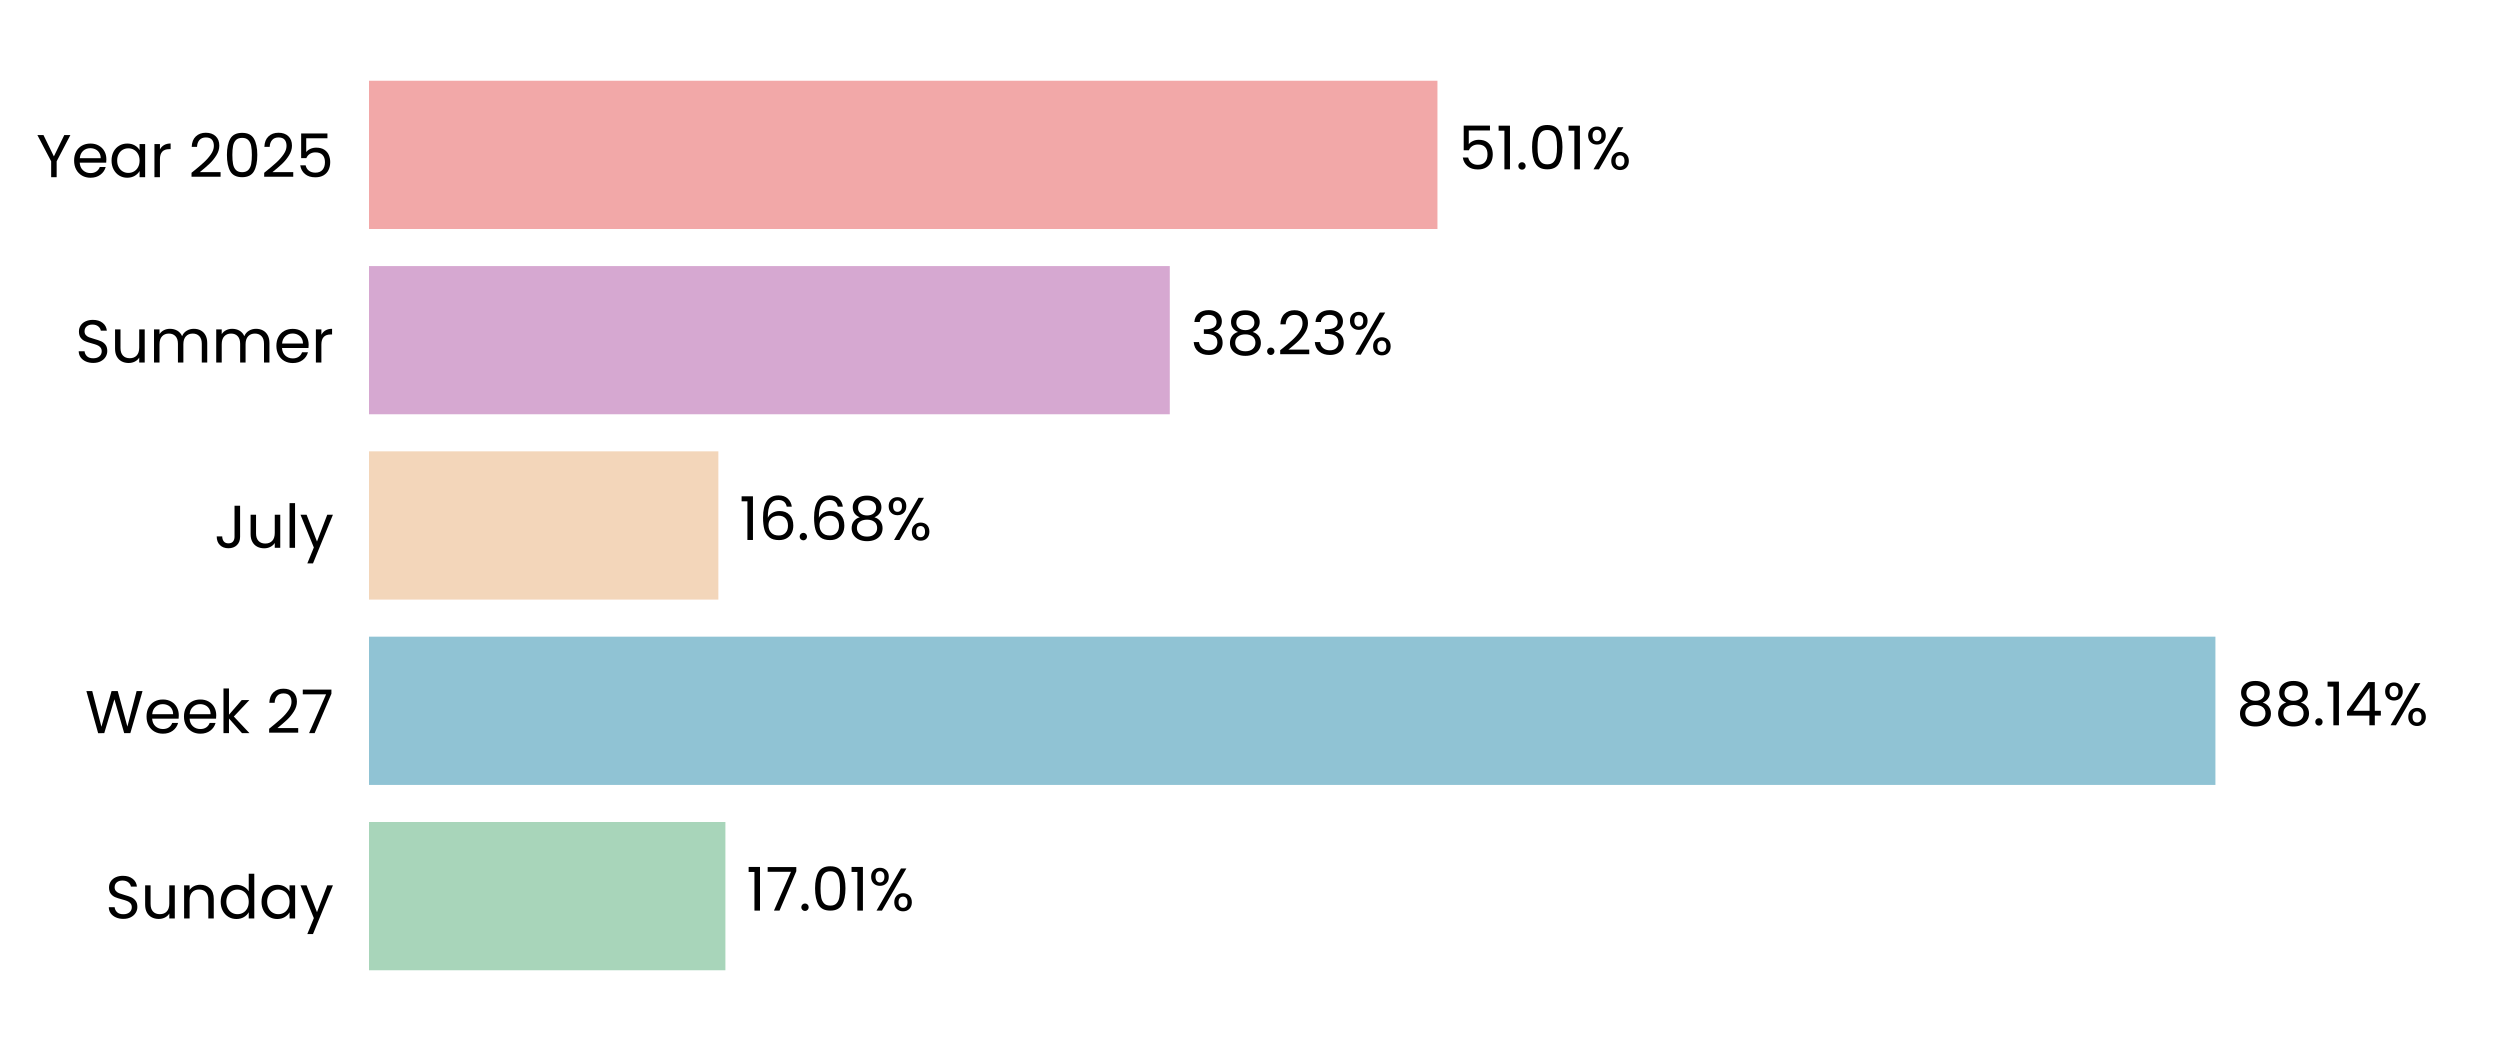
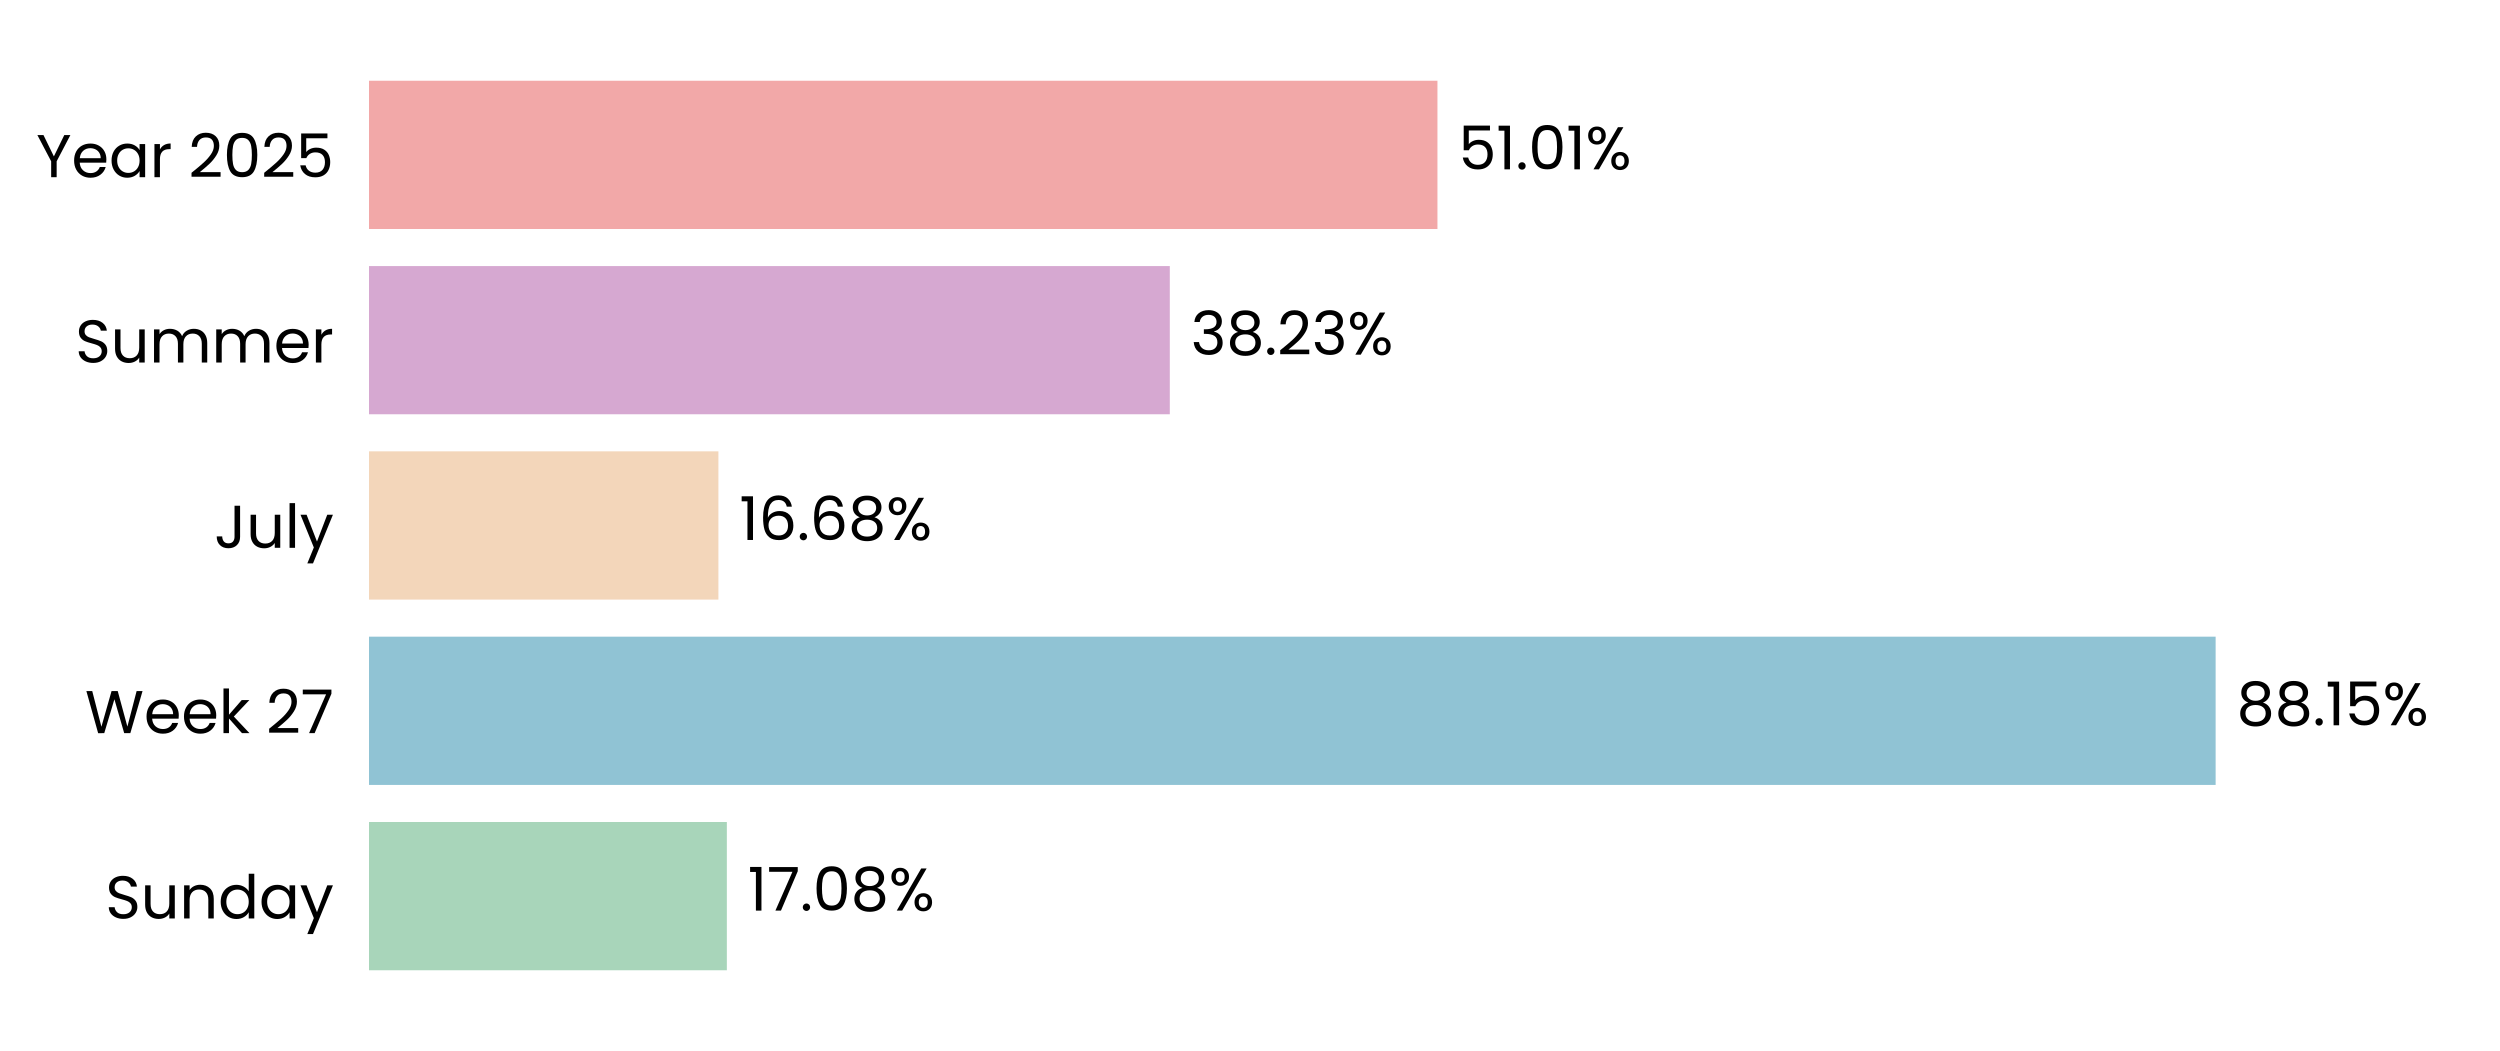
<svg xmlns="http://www.w3.org/2000/svg" xmlns:xlink="http://www.w3.org/1999/xlink" width="496.691pt" height="208.8pt" viewBox="0 0 496.691 208.8" version="1.1">
  <defs>
    <style type="text/css">*{stroke-linejoin: round; stroke-linecap: butt}</style>
  </defs>
  <g id="figure_1">
    <g id="patch_1">
      <path d="M 0 208.8  L 496.691 208.8  L 496.691 0  L 0 0  L 0 208.8  z " style="fill: none" />
    </g>
    <g id="axes_1">
      <g id="patch_2">
        <path d="M 73.311 201.6  L 489.491 201.6  L 489.491 7.2  L 73.311 7.2  L 73.311 201.6  z " style="fill: none" />
      </g>
      <g id="patch_3">
-         <path d="M 73.311 192.764  L 144.12 192.764  L 144.12 163.309  L 73.311 163.309  z " clip-path="url(#p6140f30025)" style="fill: #a8d5ba" />
+         <path d="M 73.311 192.764  L 144.409 192.764  L 144.409 163.309  L 73.311 163.309  z " clip-path="url(#p5bcfc0f098)" style="fill: #a8d5ba" />
      </g>
      <g id="patch_4">
-         <path d="M 73.311 155.945  L 440.152 155.945  L 440.152 126.491  L 73.311 126.491  z " clip-path="url(#p6140f30025)" style="fill: #90c3d4" />
+         <path d="M 73.311 155.945  L 440.194 155.945  L 440.194 126.491  L 73.311 126.491  z " clip-path="url(#p5bcfc0f098)" style="fill: #90c3d4" />
      </g>
      <g id="patch_5">
-         <path d="M 73.311 119.127  L 142.721 119.127  L 142.721 89.673  L 73.311 89.673  z " clip-path="url(#p6140f30025)" style="fill: #f3d6ba" />
+         <path d="M 73.311 119.127  L 142.731 119.127  L 142.731 89.673  L 73.311 89.673  z " clip-path="url(#p5bcfc0f098)" style="fill: #f3d6ba" />
      </g>
      <g id="patch_6">
-         <path d="M 73.311 82.309  L 232.41 82.309  L 232.41 52.855  L 73.311 52.855  z " clip-path="url(#p6140f30025)" style="fill: #d6a8d1" />
+         <path d="M 73.311 82.309  L 232.413 82.309  L 232.413 52.855  L 73.311 52.855  z " clip-path="url(#p5bcfc0f098)" style="fill: #d6a8d1" />
      </g>
      <g id="patch_7">
-         <path d="M 73.311 45.491  L 285.586 45.491  L 285.586 16.036  L 73.311 16.036  z " clip-path="url(#p6140f30025)" style="fill: #f2a8a8" />
+         <path d="M 73.311 45.491  L 285.587 45.491  L 285.587 16.036  L 73.311 16.036  z " clip-path="url(#p5bcfc0f098)" style="fill: #f2a8a8" />
      </g>
      <g id="matplotlib.axis_1">
        <g id="ytick_1">
          <g id="text_1">
            <g transform="translate(20.92875 182.4764) scale(0.12 -0.12)">
              <defs>
                <path id="Poppins-Regular-53" d="M 1907 -45  Q 1466 -45 1117 112  Q 768 269 569 547  Q 371 826 365 1190  L 986 1190  Q 1018 877 1245 662  Q 1472 448 1907 448  Q 2323 448 2563 656  Q 2803 864 2803 1190  Q 2803 1446 2662 1606  Q 2522 1766 2310 1849  Q 2099 1933 1741 2029  Q 1299 2144 1033 2259  Q 768 2374 579 2620  Q 390 2867 390 3283  Q 390 3648 576 3929  Q 762 4211 1098 4364  Q 1434 4518 1869 4518  Q 2496 4518 2896 4204  Q 3296 3891 3347 3373  L 2707 3373  Q 2675 3629 2438 3824  Q 2202 4019 1811 4019  Q 1446 4019 1216 3830  Q 986 3642 986 3302  Q 986 3059 1123 2905  Q 1261 2752 1462 2672  Q 1664 2592 2029 2490  Q 2470 2368 2739 2249  Q 3008 2131 3200 1884  Q 3392 1638 3392 1216  Q 3392 890 3219 602  Q 3046 314 2707 134  Q 2368 -45 1907 -45  z " transform="scale(0.015625)" />
                <path id="Poppins-Regular-75" d="M 3603 3507  L 3603 0  L 3021 0  L 3021 518  Q 2854 250 2556 99  Q 2259 -51 1901 -51  Q 1491 -51 1164 118  Q 838 288 649 627  Q 461 966 461 1453  L 461 3507  L 1037 3507  L 1037 1530  Q 1037 1011 1299 732  Q 1562 454 2016 454  Q 2483 454 2752 742  Q 3021 1030 3021 1581  L 3021 3507  L 3603 3507  z " transform="scale(0.015625)" />
                <path id="Poppins-Regular-6e" d="M 2202 3571  Q 2842 3571 3238 3184  Q 3635 2797 3635 2067  L 3635 0  L 3059 0  L 3059 1984  Q 3059 2509 2796 2787  Q 2534 3066 2080 3066  Q 1619 3066 1347 2778  Q 1075 2490 1075 1939  L 1075 0  L 493 0  L 493 3507  L 1075 3507  L 1075 3008  Q 1248 3277 1545 3424  Q 1843 3571 2202 3571  z " transform="scale(0.015625)" />
                <path id="Poppins-Regular-64" d="M 275 1766  Q 275 2304 492 2710  Q 710 3117 1091 3341  Q 1472 3565 1946 3565  Q 2355 3565 2707 3376  Q 3059 3187 3245 2880  L 3245 4736  L 3834 4736  L 3834 0  L 3245 0  L 3245 659  Q 3072 346 2733 144  Q 2394 -58 1939 -58  Q 1472 -58 1091 172  Q 710 403 492 819  Q 275 1235 275 1766  z M 3245 1760  Q 3245 2157 3085 2451  Q 2925 2746 2653 2902  Q 2381 3059 2054 3059  Q 1728 3059 1459 2905  Q 1190 2752 1030 2457  Q 870 2163 870 1766  Q 870 1363 1030 1065  Q 1190 768 1459 611  Q 1728 454 2054 454  Q 2381 454 2653 611  Q 2925 768 3085 1065  Q 3245 1363 3245 1760  z " transform="scale(0.015625)" />
                <path id="Poppins-Regular-61" d="M 275 1766  Q 275 2304 492 2710  Q 710 3117 1091 3341  Q 1472 3565 1939 3565  Q 2400 3565 2739 3366  Q 3078 3168 3245 2867  L 3245 3507  L 3834 3507  L 3834 0  L 3245 0  L 3245 653  Q 3072 346 2729 144  Q 2387 -58 1933 -58  Q 1466 -58 1088 172  Q 710 403 492 819  Q 275 1235 275 1766  z M 3245 1760  Q 3245 2157 3085 2451  Q 2925 2746 2653 2902  Q 2381 3059 2054 3059  Q 1728 3059 1459 2905  Q 1190 2752 1030 2457  Q 870 2163 870 1766  Q 870 1363 1030 1065  Q 1190 768 1459 611  Q 1728 454 2054 454  Q 2381 454 2653 611  Q 2925 768 3085 1065  Q 3245 1363 3245 1760  z " transform="scale(0.015625)" />
                <path id="Poppins-Regular-79" d="M 3514 3507  L 1402 -1651  L 800 -1651  L 1491 38  L 77 3507  L 723 3507  L 1824 666  L 2912 3507  L 3514 3507  z " transform="scale(0.015625)" />
              </defs>
              <use xlink:href="#Poppins-Regular-53" />
              <use xlink:href="#Poppins-Regular-75" transform="translate(58.7 0)" />
              <use xlink:href="#Poppins-Regular-6e" transform="translate(122.7 0)" />
              <use xlink:href="#Poppins-Regular-64" transform="translate(186.7 0)" />
              <use xlink:href="#Poppins-Regular-61" transform="translate(254.3 0)" />
              <use xlink:href="#Poppins-Regular-79" transform="translate(321.8999 0)" />
            </g>
          </g>
        </g>
        <g id="ytick_2">
          <g id="text_2">
            <g transform="translate(16.88437 145.6582) scale(0.12 -0.12)">
              <defs>
                <path id="Poppins-Regular-57" d="M 6099 4461  L 4806 0  L 4154 0  L 3117 3590  L 2042 0  L 1395 -6  L 147 4461  L 768 4461  L 1741 678  L 2816 4461  L 3469 4461  L 4493 691  L 5472 4461  L 6099 4461  z " transform="scale(0.015625)" />
                <path id="Poppins-Regular-65" d="M 3693 1888  Q 3693 1722 3674 1536  L 870 1536  Q 902 1018 1225 726  Q 1549 435 2010 435  Q 2387 435 2640 611  Q 2893 787 2995 1082  L 3622 1082  Q 3482 576 3059 259  Q 2637 -58 2010 -58  Q 1510 -58 1116 166  Q 723 390 499 803  Q 275 1216 275 1760  Q 275 2304 492 2713  Q 710 3123 1104 3344  Q 1498 3565 2010 3565  Q 2509 3565 2893 3347  Q 3277 3130 3485 2749  Q 3693 2368 3693 1888  z M 3091 2010  Q 3091 2342 2944 2582  Q 2797 2822 2544 2947  Q 2291 3072 1984 3072  Q 1542 3072 1232 2790  Q 922 2509 877 2010  L 3091 2010  z " transform="scale(0.015625)" />
                <path id="Poppins-Regular-6b" d="M 2451 0  L 1075 1549  L 1075 0  L 493 0  L 493 4736  L 1075 4736  L 1075 1952  L 2426 3507  L 3238 3507  L 1587 1760  L 3245 0  L 2451 0  z " transform="scale(0.015625)" />
                <path id="Poppins-Regular-20" transform="scale(0.015625)" />
                <path id="Poppins-Regular-32" d="M 326 467  Q 1139 1120 1600 1539  Q 2061 1958 2377 2416  Q 2694 2874 2694 3315  Q 2694 3731 2492 3971  Q 2291 4211 1843 4211  Q 1408 4211 1168 3939  Q 928 3667 909 3213  L 346 3213  Q 371 3930 780 4320  Q 1190 4710 1837 4710  Q 2496 4710 2883 4345  Q 3270 3981 3270 3341  Q 3270 2810 2953 2307  Q 2637 1805 2233 1424  Q 1830 1043 1203 538  L 3405 538  L 3405 51  L 326 51  L 326 467  z " transform="scale(0.015625)" />
                <path id="Poppins-Regular-37" d="M 3245 4173  L 1466 0  L 877 0  L 2682 4115  L 211 4115  L 211 4614  L 3245 4614  L 3245 4173  z " transform="scale(0.015625)" />
              </defs>
              <use xlink:href="#Poppins-Regular-57" />
              <use xlink:href="#Poppins-Regular-65" transform="translate(97.59999 0)" />
              <use xlink:href="#Poppins-Regular-65" transform="translate(159.6 0)" />
              <use xlink:href="#Poppins-Regular-6b" transform="translate(221.6 0)" />
              <use xlink:href="#Poppins-Regular-20" transform="translate(273.0999 0)" />
              <use xlink:href="#Poppins-Regular-32" transform="translate(299.7999 0)" />
              <use xlink:href="#Poppins-Regular-37" transform="translate(357.2999 0)" />
            </g>
          </g>
        </g>
        <g id="ytick_3">
          <g id="text_3">
            <g transform="translate(42.56437 108.84) scale(0.12 -0.12)">
              <defs>
                <path id="Poppins-Regular-4a" d="M 2739 4461  L 2739 1165  Q 2739 614 2400 284  Q 2061 -45 1504 -45  Q 941 -45 601 291  Q 262 627 262 1210  L 845 1210  Q 851 883 1014 678  Q 1178 474 1504 474  Q 1830 474 1990 669  Q 2150 864 2150 1165  L 2150 4461  L 2739 4461  z " transform="scale(0.015625)" />
                <path id="Poppins-Regular-6c" d="M 1075 4736  L 1075 0  L 493 0  L 493 4736  L 1075 4736  z " transform="scale(0.015625)" />
              </defs>
              <use xlink:href="#Poppins-Regular-4a" />
              <use xlink:href="#Poppins-Regular-75" transform="translate(52.99999 0)" />
              <use xlink:href="#Poppins-Regular-6c" transform="translate(117 0)" />
              <use xlink:href="#Poppins-Regular-79" transform="translate(141.6 0)" />
            </g>
          </g>
        </g>
        <g id="ytick_4">
          <g id="text_4">
            <g transform="translate(14.95125 72.02182) scale(0.12 -0.12)">
              <defs>
                <path id="Poppins-Regular-6d" d="M 4710 3571  Q 5120 3571 5440 3401  Q 5760 3232 5945 2893  Q 6131 2554 6131 2067  L 6131 0  L 5555 0  L 5555 1984  Q 5555 2509 5296 2787  Q 5037 3066 4595 3066  Q 4141 3066 3872 2774  Q 3603 2483 3603 1933  L 3603 0  L 3027 0  L 3027 1984  Q 3027 2509 2768 2787  Q 2509 3066 2067 3066  Q 1613 3066 1344 2774  Q 1075 2483 1075 1933  L 1075 0  L 493 0  L 493 3507  L 1075 3507  L 1075 3002  Q 1248 3277 1539 3424  Q 1830 3571 2182 3571  Q 2624 3571 2963 3372  Q 3302 3174 3469 2790  Q 3616 3162 3955 3366  Q 4294 3571 4710 3571  z " transform="scale(0.015625)" />
                <path id="Poppins-Regular-72" d="M 1075 2938  Q 1229 3238 1513 3404  Q 1798 3571 2208 3571  L 2208 2970  L 2054 2970  Q 1075 2970 1075 1907  L 1075 0  L 493 0  L 493 3507  L 1075 3507  L 1075 2938  z " transform="scale(0.015625)" />
              </defs>
              <use xlink:href="#Poppins-Regular-53" />
              <use xlink:href="#Poppins-Regular-75" transform="translate(58.7 0)" />
              <use xlink:href="#Poppins-Regular-6d" transform="translate(122.7 0)" />
              <use xlink:href="#Poppins-Regular-6d" transform="translate(225.7 0)" />
              <use xlink:href="#Poppins-Regular-65" transform="translate(328.7 0)" />
              <use xlink:href="#Poppins-Regular-72" transform="translate(390.6999 0)" />
            </g>
          </g>
        </g>
        <g id="ytick_5">
          <g id="text_5">
            <g transform="translate(7.2 35.20364) scale(0.12 -0.12)">
              <defs>
                <path id="Poppins-Regular-59" d="M 3616 4461  L 2163 1683  L 2163 0  L 1581 0  L 1581 1683  L 122 4461  L 768 4461  L 1869 2202  L 2970 4461  L 3616 4461  z " transform="scale(0.015625)" />
                <path id="Poppins-Regular-30" d="M 397 2362  Q 397 3462 755 4080  Q 1114 4698 2010 4698  Q 2899 4698 3257 4080  Q 3616 3462 3616 2362  Q 3616 1242 3257 621  Q 2899 0 2010 0  Q 1114 0 755 621  Q 397 1242 397 2362  z M 3040 2362  Q 3040 2918 2966 3305  Q 2893 3693 2665 3929  Q 2438 4166 2010 4166  Q 1574 4166 1347 3929  Q 1120 3693 1046 3305  Q 973 2918 973 2362  Q 973 1786 1046 1395  Q 1120 1005 1347 768  Q 1574 531 2010 531  Q 2438 531 2665 768  Q 2893 1005 2966 1395  Q 3040 1786 3040 2362  z " transform="scale(0.015625)" />
                <path id="Poppins-Regular-35" d="M 3347 4122  L 1101 4122  L 1101 2662  Q 1248 2867 1536 2998  Q 1824 3130 2157 3130  Q 2688 3130 3021 2909  Q 3354 2688 3498 2339  Q 3642 1990 3642 1600  Q 3642 1139 3469 774  Q 3296 410 2941 198  Q 2586 -13 2061 -13  Q 1389 -13 973 332  Q 557 678 467 1254  L 1037 1254  Q 1120 890 1389 685  Q 1658 480 2067 480  Q 2573 480 2829 784  Q 3085 1088 3085 1587  Q 3085 2086 2829 2358  Q 2573 2630 2074 2630  Q 1734 2630 1481 2467  Q 1229 2304 1114 2022  L 563 2022  L 563 4634  L 3347 4634  L 3347 4122  z " transform="scale(0.015625)" />
              </defs>
              <use xlink:href="#Poppins-Regular-59" />
              <use xlink:href="#Poppins-Regular-65" transform="translate(58.39999 0)" />
              <use xlink:href="#Poppins-Regular-61" transform="translate(120.4 0)" />
              <use xlink:href="#Poppins-Regular-72" transform="translate(188 0)" />
              <use xlink:href="#Poppins-Regular-20" transform="translate(225.3 0)" />
              <use xlink:href="#Poppins-Regular-32" transform="translate(252 0)" />
              <use xlink:href="#Poppins-Regular-30" transform="translate(309.4999 0)" />
              <use xlink:href="#Poppins-Regular-32" transform="translate(372.2999 0)" />
              <use xlink:href="#Poppins-Regular-35" transform="translate(429.7999 0)" />
            </g>
          </g>
        </g>
      </g>
      <g id="text_6">
-         <g transform="translate(148.2815 180.9164) scale(0.12 -0.12)">
+         <g transform="translate(148.5705 180.9164) scale(0.12 -0.12)">
          <defs>
            <path id="Poppins-Regular-31" d="M 243 4096  L 243 4627  L 1446 4627  L 1446 0  L 858 0  L 858 4096  L 243 4096  z " transform="scale(0.015625)" />
            <path id="Poppins-Regular-2e" d="M 678 -38  Q 512 -38 397 77  Q 282 192 282 358  Q 282 525 397 640  Q 512 755 678 755  Q 838 755 950 640  Q 1062 525 1062 358  Q 1062 192 950 77  Q 838 -38 678 -38  z " transform="scale(0.015625)" />
+             <path id="Poppins-Regular-38" d="M 1242 2406  Q 883 2547 691 2816  Q 499 3085 499 3469  Q 499 3814 672 4092  Q 845 4371 1187 4534  Q 1530 4698 2016 4698  Q 2502 4698 2844 4534  Q 3187 4371 3363 4092  Q 3539 3814 3539 3469  Q 3539 3098 3340 2819  Q 3142 2541 2797 2406  Q 3194 2285 3427 1981  Q 3661 1677 3661 1248  Q 3661 832 3456 521  Q 3251 211 2876 41  Q 2502 -128 2016 -128  Q 1530 -128 1162 41  Q 794 211 589 521  Q 384 832 384 1248  Q 384 1677 614 1984  Q 845 2291 1242 2406  z M 2976 3398  Q 2976 3789 2720 4000  Q 2464 4211 2016 4211  Q 1574 4211 1318 4000  Q 1062 3789 1062 3392  Q 1062 3034 1328 2816  Q 1594 2598 2016 2598  Q 2445 2598 2710 2819  Q 2976 3040 2976 3398  z M 2016 2150  Q 1542 2150 1241 1929  Q 941 1709 941 1267  Q 941 858 1232 608  Q 1523 358 2016 358  Q 2509 358 2797 608  Q 3085 858 3085 1267  Q 3085 1696 2790 1923  Q 2496 2150 2016 2150  z " transform="scale(0.015625)" />
            <path id="Poppins-Regular-25" d="M 269 3584  Q 269 4019 531 4278  Q 794 4538 1203 4538  Q 1613 4538 1875 4278  Q 2138 4019 2138 3584  Q 2138 3142 1875 2883  Q 1613 2624 1203 2624  Q 794 2624 531 2883  Q 269 3142 269 3584  z M 4006 4467  L 1414 0  L 838 0  L 3430 4467  L 4006 4467  z M 1203 4179  Q 986 4179 861 4028  Q 736 3878 736 3584  Q 736 3290 861 3136  Q 986 2982 1203 2982  Q 1421 2982 1549 3139  Q 1677 3296 1677 3584  Q 1677 3878 1549 4028  Q 1421 4179 1203 4179  z M 2720 883  Q 2720 1325 2982 1584  Q 3245 1843 3654 1843  Q 4064 1843 4323 1584  Q 4582 1325 4582 883  Q 4582 448 4323 185  Q 4064 -77 3654 -77  Q 3245 -77 2982 182  Q 2720 442 2720 883  z M 3648 1478  Q 3430 1478 3302 1328  Q 3174 1178 3174 883  Q 3174 595 3302 444  Q 3430 294 3648 294  Q 3866 294 3994 444  Q 4122 595 4122 883  Q 4122 1178 3994 1328  Q 3866 1478 3648 1478  z " transform="scale(0.015625)" />
          </defs>
          <use xlink:href="#Poppins-Regular-31" />
          <use xlink:href="#Poppins-Regular-37" transform="translate(31.99998 0)" />
          <use xlink:href="#Poppins-Regular-2e" transform="translate(86.59998 0)" />
          <use xlink:href="#Poppins-Regular-30" transform="translate(107.6 0)" />
-           <use xlink:href="#Poppins-Regular-31" transform="translate(170.3999 0)" />
-           <use xlink:href="#Poppins-Regular-25" transform="translate(202.3999 0)" />
+           <use xlink:href="#Poppins-Regular-38" transform="translate(170.3999 0)" />
+           <use xlink:href="#Poppins-Regular-25" transform="translate(233.4999 0)" />
        </g>
      </g>
      <g id="text_7">
-         <g transform="translate(444.3143 144.0982) scale(0.12 -0.12)">
-           <defs>
-             <path id="Poppins-Regular-38" d="M 1242 2406  Q 883 2547 691 2816  Q 499 3085 499 3469  Q 499 3814 672 4092  Q 845 4371 1187 4534  Q 1530 4698 2016 4698  Q 2502 4698 2844 4534  Q 3187 4371 3363 4092  Q 3539 3814 3539 3469  Q 3539 3098 3340 2819  Q 3142 2541 2797 2406  Q 3194 2285 3427 1981  Q 3661 1677 3661 1248  Q 3661 832 3456 521  Q 3251 211 2876 41  Q 2502 -128 2016 -128  Q 1530 -128 1162 41  Q 794 211 589 521  Q 384 832 384 1248  Q 384 1677 614 1984  Q 845 2291 1242 2406  z M 2976 3398  Q 2976 3789 2720 4000  Q 2464 4211 2016 4211  Q 1574 4211 1318 4000  Q 1062 3789 1062 3392  Q 1062 3034 1328 2816  Q 1594 2598 2016 2598  Q 2445 2598 2710 2819  Q 2976 3040 2976 3398  z M 2016 2150  Q 1542 2150 1241 1929  Q 941 1709 941 1267  Q 941 858 1232 608  Q 1523 358 2016 358  Q 2509 358 2797 608  Q 3085 858 3085 1267  Q 3085 1696 2790 1923  Q 2496 2150 2016 2150  z " transform="scale(0.015625)" />
-             <path id="Poppins-Regular-34" d="M 256 1030  L 256 1472  L 2502 4582  L 3200 4582  L 3200 1536  L 3840 1536  L 3840 1030  L 3200 1030  L 3200 0  L 2624 0  L 2624 1030  L 256 1030  z M 2650 3974  L 928 1536  L 2650 1536  L 2650 3974  z " transform="scale(0.015625)" />
-           </defs>
+         <g transform="translate(444.3555 144.0982) scale(0.12 -0.12)">
          <use xlink:href="#Poppins-Regular-38" />
          <use xlink:href="#Poppins-Regular-38" transform="translate(63.09999 0)" />
          <use xlink:href="#Poppins-Regular-2e" transform="translate(126.2 0)" />
          <use xlink:href="#Poppins-Regular-31" transform="translate(147.2 0)" />
-           <use xlink:href="#Poppins-Regular-34" transform="translate(179.2 0)" />
-           <use xlink:href="#Poppins-Regular-25" transform="translate(242.0999 0)" />
+           <use xlink:href="#Poppins-Regular-35" transform="translate(179.2 0)" />
+           <use xlink:href="#Poppins-Regular-25" transform="translate(241.9999 0)" />
        </g>
      </g>
      <g id="text_8">
-         <g transform="translate(146.883 107.28) scale(0.12 -0.12)">
+         <g transform="translate(146.8923 107.28) scale(0.12 -0.12)">
          <defs>
            <path id="Poppins-Regular-36" d="M 2976 3526  Q 2835 4237 2099 4237  Q 1530 4237 1248 3798  Q 966 3360 973 2355  Q 1120 2688 1462 2877  Q 1805 3066 2227 3066  Q 2886 3066 3280 2656  Q 3674 2246 3674 1523  Q 3674 1088 3504 742  Q 3334 397 2992 192  Q 2650 -13 2163 -13  Q 1504 -13 1133 281  Q 762 576 614 1094  Q 467 1613 467 2374  Q 467 4723 2106 4723  Q 2733 4723 3091 4384  Q 3450 4045 3514 3526  L 2976 3526  z M 2106 2573  Q 1830 2573 1587 2461  Q 1344 2349 1193 2121  Q 1043 1894 1043 1568  Q 1043 1082 1324 778  Q 1606 474 2131 474  Q 2579 474 2844 752  Q 3110 1030 3110 1504  Q 3110 2003 2854 2288  Q 2598 2573 2106 2573  z " transform="scale(0.015625)" />
          </defs>
          <use xlink:href="#Poppins-Regular-31" />
          <use xlink:href="#Poppins-Regular-36" transform="translate(31.99998 0)" />
          <use xlink:href="#Poppins-Regular-2e" transform="translate(95.49997 0)" />
          <use xlink:href="#Poppins-Regular-36" transform="translate(116.5 0)" />
          <use xlink:href="#Poppins-Regular-38" transform="translate(179.9999 0)" />
          <use xlink:href="#Poppins-Regular-25" transform="translate(243.0999 0)" />
        </g>
      </g>
      <g id="text_9">
-         <g transform="translate(236.5721 70.46182) scale(0.12 -0.12)">
+         <g transform="translate(236.5752 70.46182) scale(0.12 -0.12)">
          <defs>
            <path id="Poppins-Regular-33" d="M 384 3462  Q 429 4051 838 4384  Q 1248 4717 1901 4717  Q 2336 4717 2653 4560  Q 2970 4403 3133 4134  Q 3296 3866 3296 3526  Q 3296 3130 3069 2842  Q 2842 2554 2477 2470  L 2477 2438  Q 2893 2336 3136 2035  Q 3379 1734 3379 1248  Q 3379 883 3212 592  Q 3046 301 2713 134  Q 2381 -32 1914 -32  Q 1235 -32 800 323  Q 365 678 314 1331  L 877 1331  Q 922 947 1190 704  Q 1459 461 1907 461  Q 2355 461 2588 694  Q 2822 928 2822 1299  Q 2822 1779 2502 1990  Q 2182 2202 1536 2202  L 1389 2202  L 1389 2688  L 1542 2688  Q 2131 2694 2432 2883  Q 2733 3072 2733 3469  Q 2733 3808 2512 4013  Q 2291 4218 1882 4218  Q 1485 4218 1241 4013  Q 998 3808 954 3462  L 384 3462  z " transform="scale(0.015625)" />
          </defs>
          <use xlink:href="#Poppins-Regular-33" />
          <use xlink:href="#Poppins-Regular-38" transform="translate(58.89999 0)" />
          <use xlink:href="#Poppins-Regular-2e" transform="translate(122 0)" />
          <use xlink:href="#Poppins-Regular-32" transform="translate(143 0)" />
          <use xlink:href="#Poppins-Regular-33" transform="translate(200.5 0)" />
          <use xlink:href="#Poppins-Regular-25" transform="translate(259.3999 0)" />
        </g>
      </g>
      <g id="text_10">
-         <g transform="translate(289.7478 33.64364) scale(0.12 -0.12)">
+         <g transform="translate(289.7486 33.64364) scale(0.12 -0.12)">
          <use xlink:href="#Poppins-Regular-35" />
          <use xlink:href="#Poppins-Regular-31" transform="translate(62.79999 0)" />
          <use xlink:href="#Poppins-Regular-2e" transform="translate(94.79997 0)" />
          <use xlink:href="#Poppins-Regular-30" transform="translate(115.8 0)" />
          <use xlink:href="#Poppins-Regular-31" transform="translate(178.5999 0)" />
          <use xlink:href="#Poppins-Regular-25" transform="translate(210.5999 0)" />
        </g>
      </g>
    </g>
  </g>
  <defs>
-     <clipPath id="p6140f30025">
+     <clipPath id="p5bcfc0f098">
      <rect x="73.311" y="7.2" width="416.18" height="194.4" />
    </clipPath>
  </defs>
</svg>
